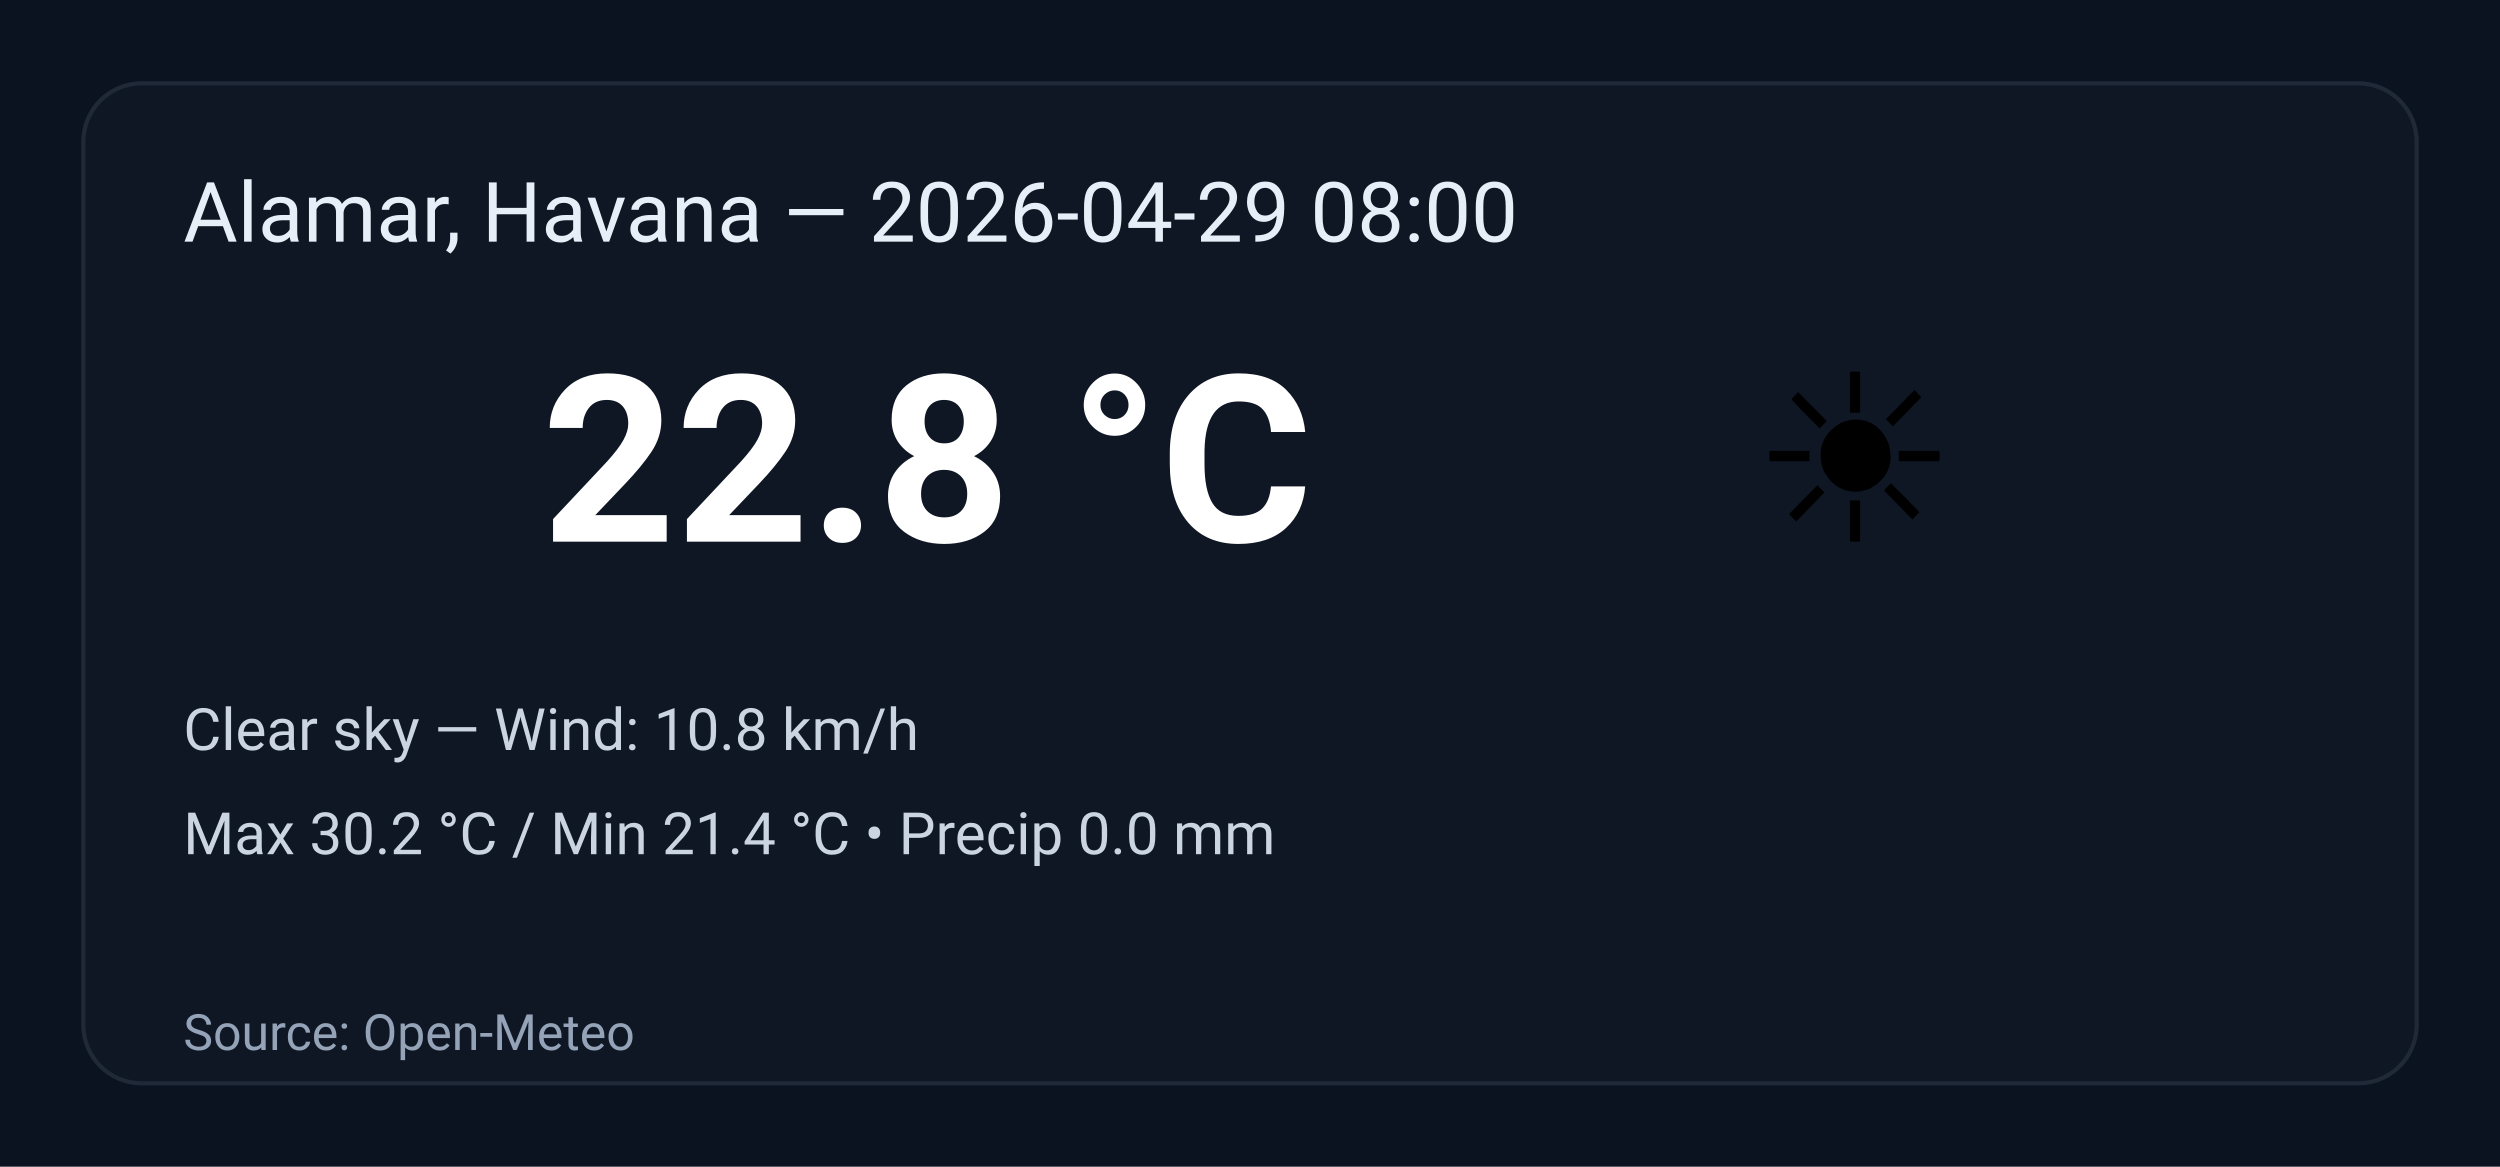
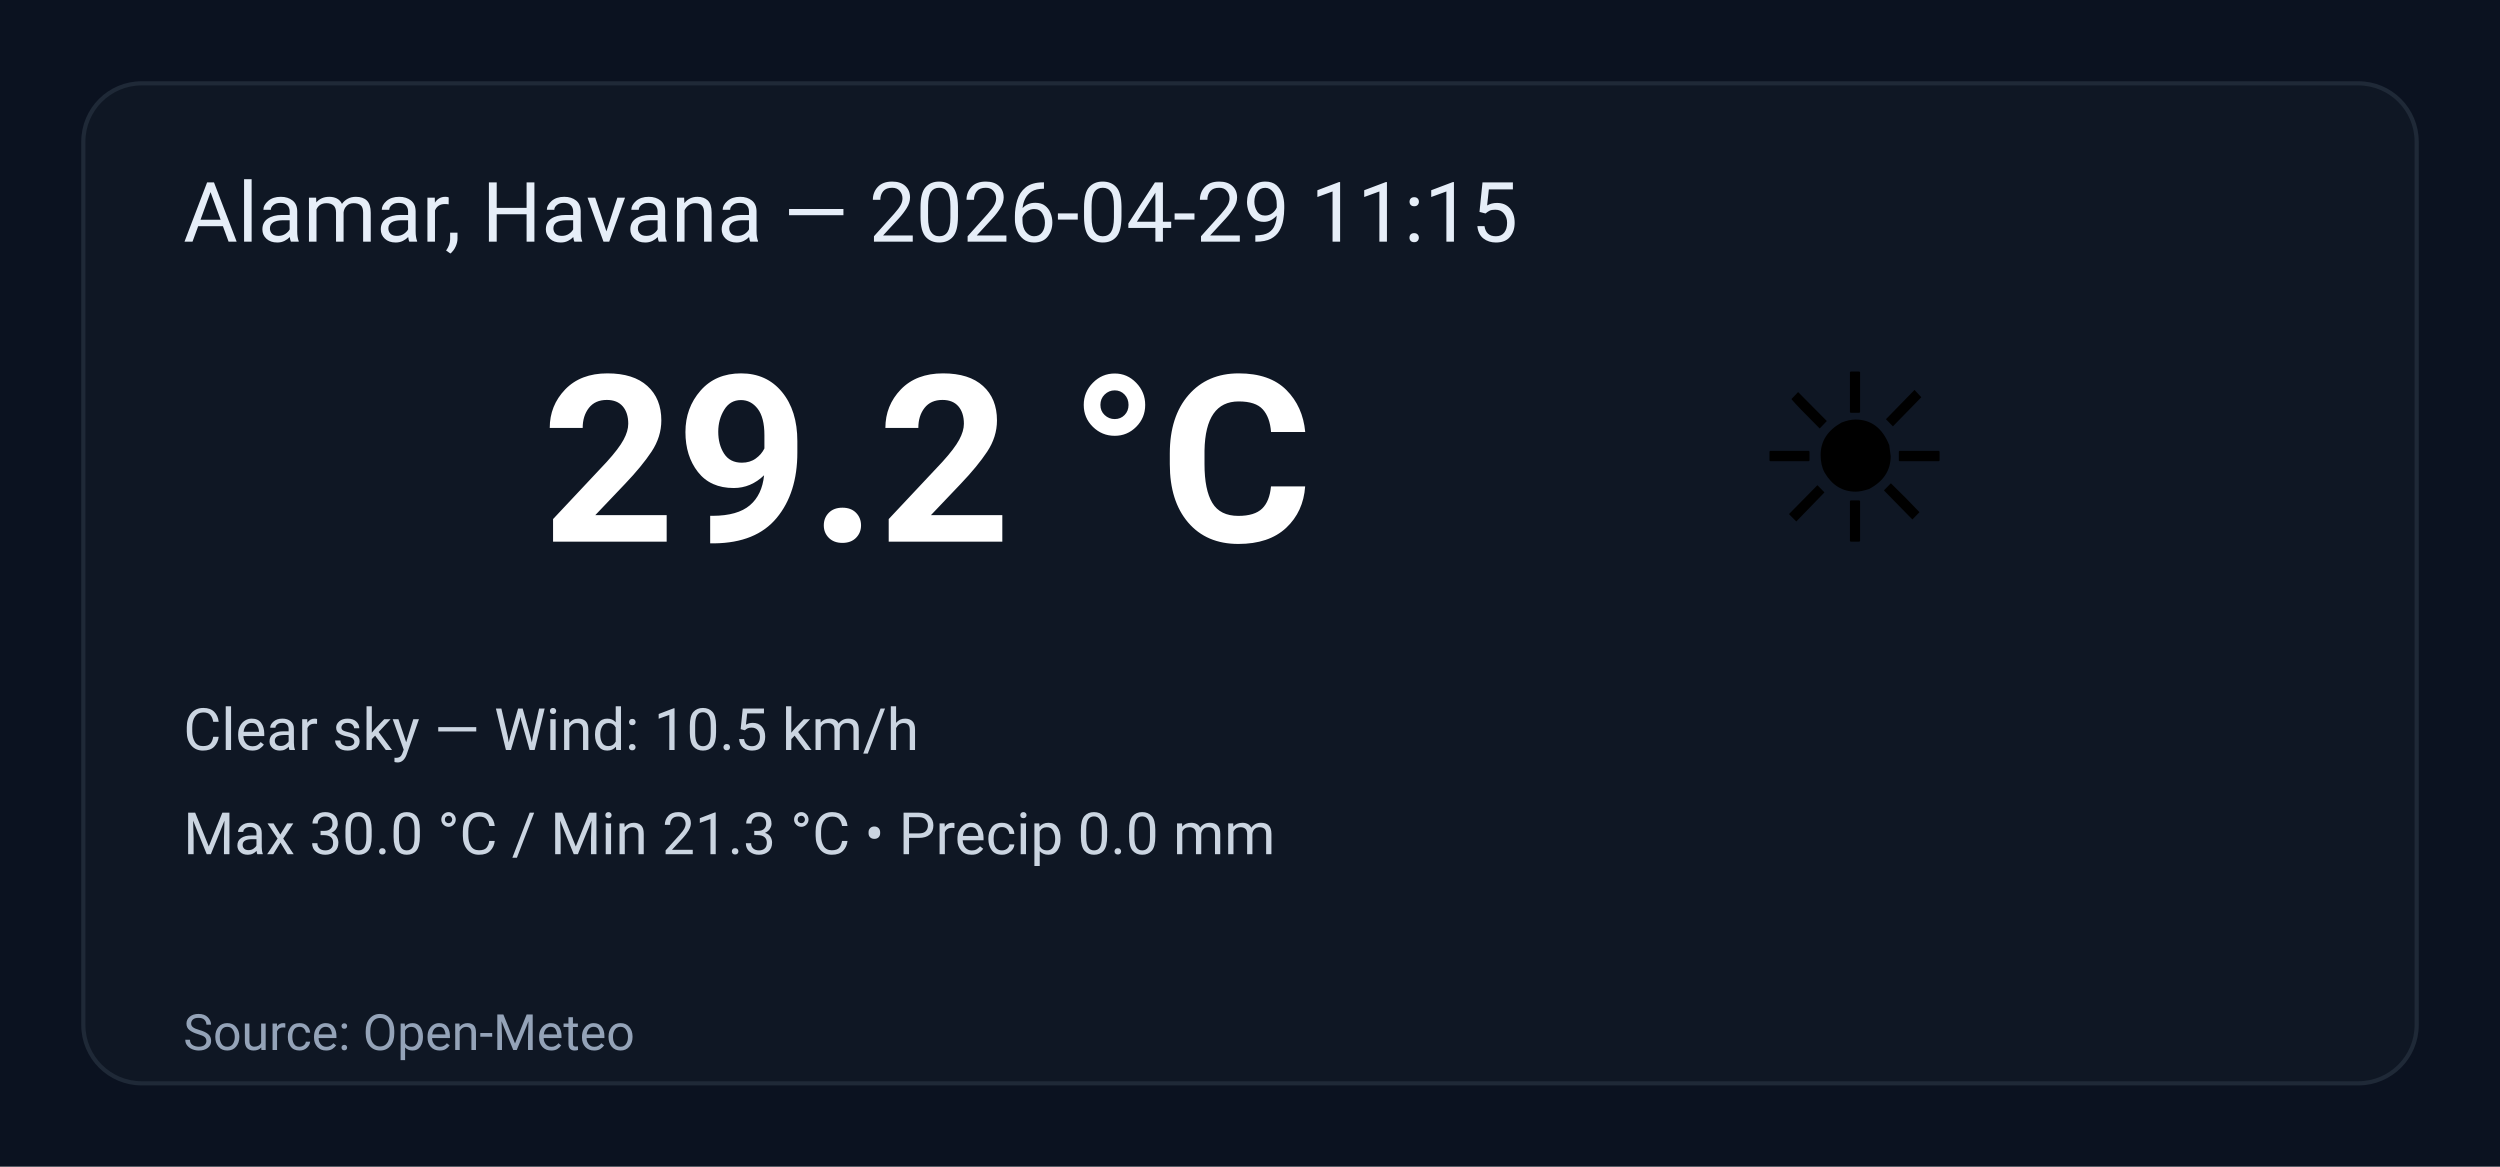
<svg xmlns="http://www.w3.org/2000/svg" width="600" height="280" viewBox="0 0 600 280" role="img" aria-label="Weather summary">
  <style>
    .bg { fill: #0b1220; }
    .card { fill: #0f1724; stroke: #1f2937; stroke-width:1; rx:14; }
    .title { font: 20px 'Segoe UI', Roboto, Arial; fill: #e6eef8; }
    .temp { font: 56px 'Segoe UI', Roboto, Arial; fill: #ffffff; font-weight:700; }
    .emoji { font-size:56px; }
    .meta { font: 14px 'Segoe UI', Roboto, Arial; fill: #cbd5e1; }
    .foot { font: 12px 'Segoe UI', Roboto, Arial; fill: #94a3b8; }
  </style>
  <rect class="bg" width="100%" height="100%" rx="0" />
  <g transform="translate(20,20)">
    <rect class="card" x="0" y="0" width="560" height="240" rx="12" />
-     <text class="title" x="24" y="38">Alamar, Havana — 2026-04-29 08:00</text>
+     <text class="title" x="24" y="38">Alamar, Havana — 2026-04-29 11:15</text>
    <text class="emoji" x="400" y="110">☀️</text>
-     <text class="temp" x="110" y="110">22.8 °C</text>
-     <text class="meta" x="24" y="160">Clear sky — Wind: 10.8 km/h</text>
-     <text class="meta" x="24" y="185">Max 30.2 °C / Min 21.4 °C  •  Precip 0.0 mm</text>
+     <text class="temp" x="110" y="110">29.2 °C</text>
+     <text class="meta" x="24" y="160">Clear sky — Wind: 10.5 km/h</text>
+     <text class="meta" x="24" y="185">Max 30.0 °C / Min 21.3 °C  •  Precip 0.0 mm</text>
    <text class="foot" x="24" y="232">Source: Open-Meteo</text>
  </g>
</svg>
